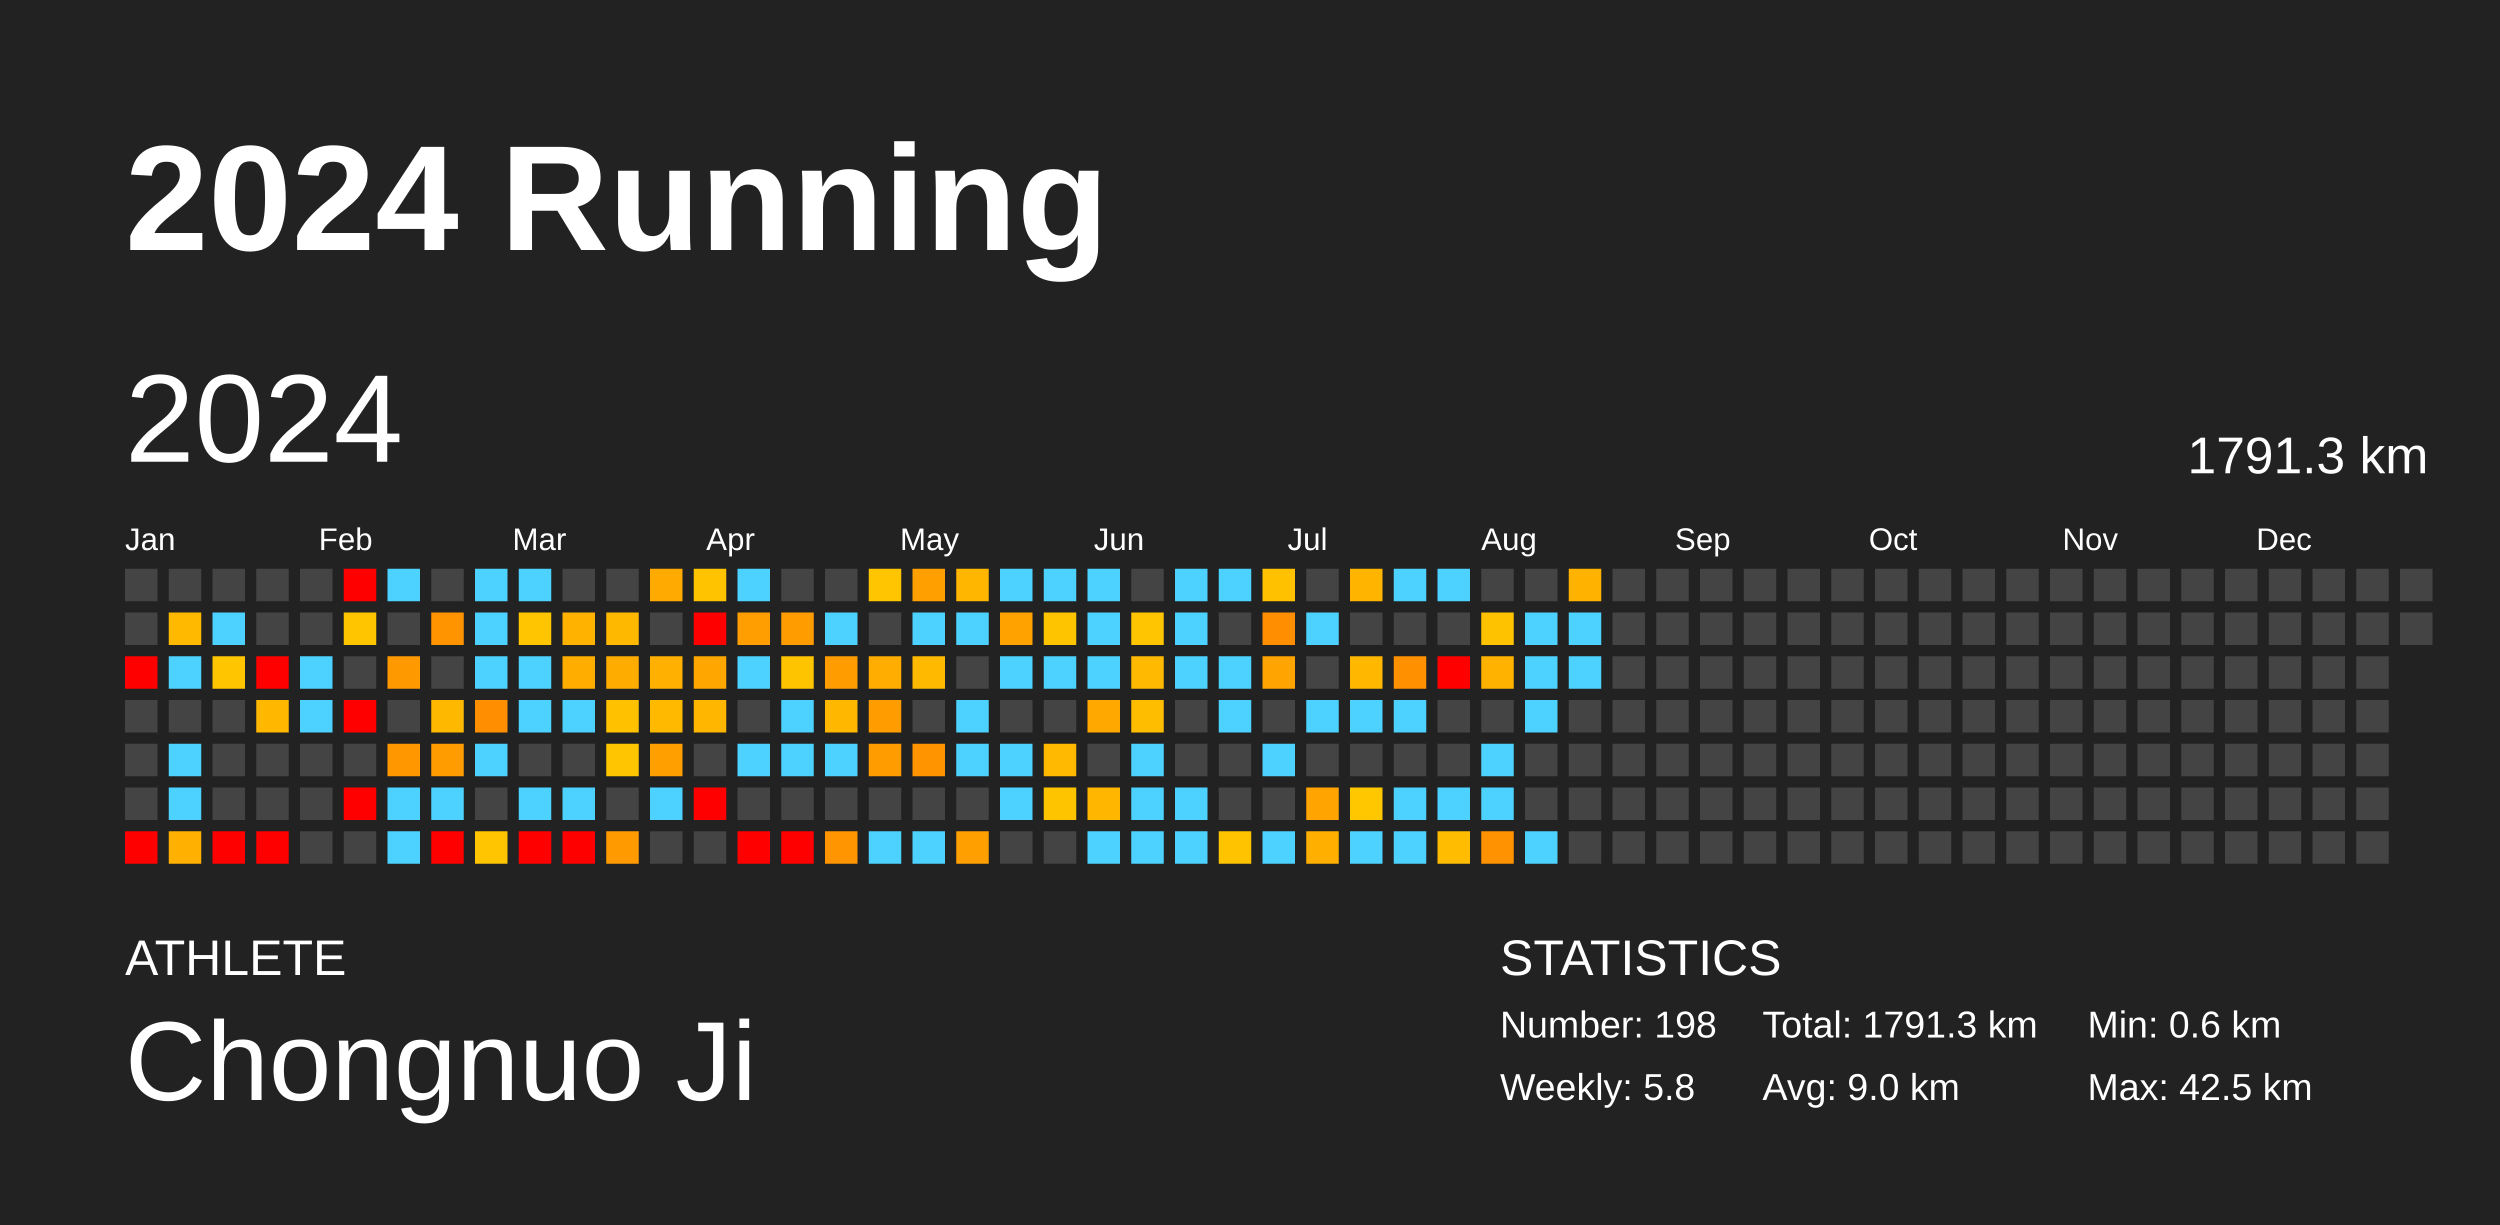
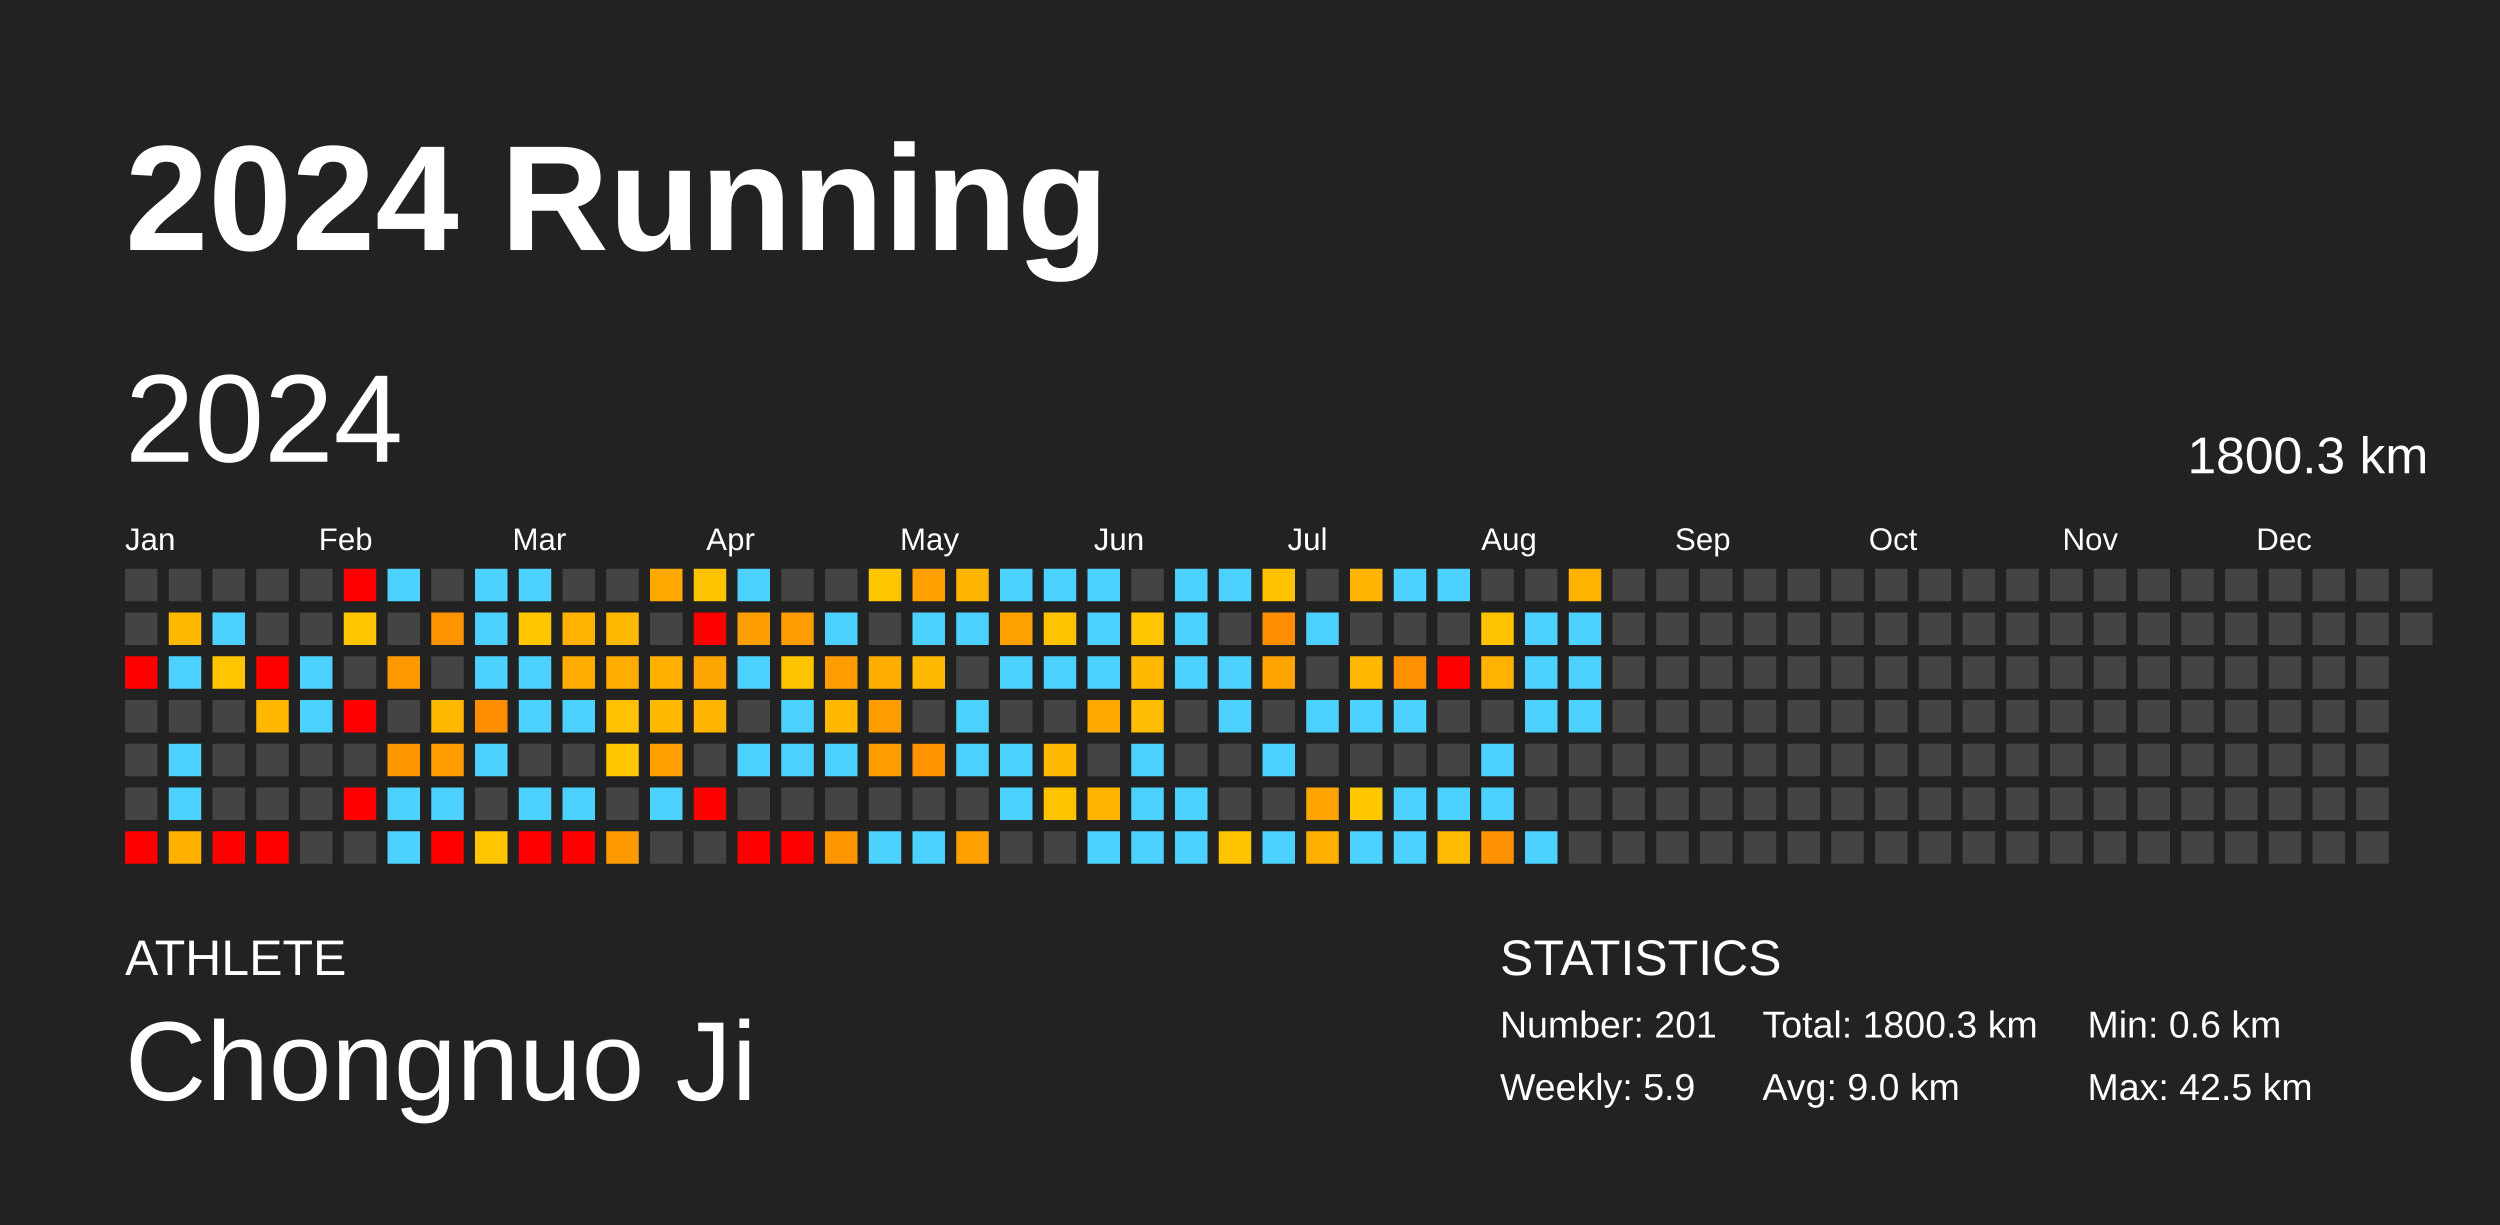
<svg xmlns="http://www.w3.org/2000/svg" baseProfile="full" height="98mm" version="1.1" viewBox="0,0,200,98" width="200mm">
  <defs />
  <rect fill="#222222" height="98" width="200" x="0" y="0" />
  <text fill="#FFFFFF" style="font-size:12px; font-family:Arial; font-weight:bold;" x="10" y="20">2024 Running</text>
  <text fill="#FFFFFF" style="font-size:4px; font-family:Arial" x="10" y="78">ATHLETE</text>
  <text fill="#FFFFFF" style="font-size:9px; font-family:Arial" x="10" y="88">Chongnuo Ji</text>
  <text fill="#FFFFFF" style="font-size:4px; font-family:Arial" x="120" y="78">STATISTICS</text>
-   <text fill="#FFFFFF" style="font-size:3px; font-family:Arial" x="120" y="83">Number: 198</text>
-   <text fill="#FFFFFF" style="font-size:3px; font-family:Arial" x="120" y="88">Weekly: 5.8</text>
-   <text fill="#FFFFFF" style="font-size:3px; font-family:Arial" x="141" y="83">Total: 1791.3 km</text>
+   <text fill="#FFFFFF" style="font-size:3px; font-family:Arial" x="120" y="83">Number: 201</text>
+   <text fill="#FFFFFF" style="font-size:3px; font-family:Arial" x="120" y="88">Weekly: 5.9</text>
+   <text fill="#FFFFFF" style="font-size:3px; font-family:Arial" x="141" y="83">Total: 1800.3 km</text>
  <text fill="#FFFFFF" style="font-size:3px; font-family:Arial" x="141" y="88">Avg: 9.0 km</text>
  <text fill="#FFFFFF" style="font-size:3px; font-family:Arial" x="167" y="83">Min: 0.6 km</text>
  <text fill="#FFFFFF" style="font-size:3px; font-family:Arial" x="167" y="88">Max: 42.5 km</text>
  <text dominant-baseline="hanging" fill="#FFFFFF" style="font-size:10.0px; font-family:Arial;" x="10" y="30">2024</text>
-   <text dominant-baseline="hanging" fill="#FFFFFF" style="font-size:4.125px; font-family:Arial;" x="175" y="35">1791.3 km</text>
+   <text dominant-baseline="hanging" fill="#FFFFFF" style="font-size:4.125px; font-family:Arial;" x="175" y="35">1800.3 km</text>
  <text fill="#FFFFFF" style="font-size:2.5px; font-family:Arial" x="10.0" y="44">Jan</text>
  <text fill="#FFFFFF" style="font-size:2.5px; font-family:Arial" x="25.5" y="44">Feb</text>
  <text fill="#FFFFFF" style="font-size:2.5px; font-family:Arial" x="41.0" y="44">Mar</text>
  <text fill="#FFFFFF" style="font-size:2.5px; font-family:Arial" x="56.5" y="44">Apr</text>
  <text fill="#FFFFFF" style="font-size:2.5px; font-family:Arial" x="72.0" y="44">May</text>
  <text fill="#FFFFFF" style="font-size:2.5px; font-family:Arial" x="87.5" y="44">Jun</text>
  <text fill="#FFFFFF" style="font-size:2.5px; font-family:Arial" x="103.0" y="44">Jul</text>
  <text fill="#FFFFFF" style="font-size:2.5px; font-family:Arial" x="118.5" y="44">Aug</text>
  <text fill="#FFFFFF" style="font-size:2.5px; font-family:Arial" x="134.0" y="44">Sep</text>
  <text fill="#FFFFFF" style="font-size:2.5px; font-family:Arial" x="149.5" y="44">Oct</text>
  <text fill="#FFFFFF" style="font-size:2.5px; font-family:Arial" x="165.0" y="44">Nov</text>
  <text fill="#FFFFFF" style="font-size:2.5px; font-family:Arial" x="180.5" y="44">Dec</text>
  <rect fill="#444444" height="2.6" width="2.6" x="10.0" y="45.5" />
  <rect fill="#444444" height="2.6" width="2.6" x="10.0" y="49.0" />
  <rect fill="red" height="2.6" width="2.6" x="10.0" y="52.5" />
  <rect fill="#444444" height="2.6" width="2.6" x="10.0" y="56.0" />
  <rect fill="#444444" height="2.6" width="2.6" x="10.0" y="59.5" />
  <rect fill="#444444" height="2.6" width="2.6" x="10.0" y="63.0" />
  <rect fill="red" height="2.6" width="2.6" x="10.0" y="66.5" />
  <rect fill="#444444" height="2.6" width="2.6" x="13.5" y="45.5" />
  <rect fill="#ffba00" height="2.6" width="2.6" x="13.5" y="49.0" />
  <rect fill="#4dd2ff" height="2.6" width="2.6" x="13.5" y="52.5" />
  <rect fill="#444444" height="2.6" width="2.6" x="13.5" y="56.0" />
  <rect fill="#4dd2ff" height="2.6" width="2.6" x="13.5" y="59.5" />
  <rect fill="#4dd2ff" height="2.6" width="2.6" x="13.5" y="63.0" />
  <rect fill="#ffb000" height="2.6" width="2.6" x="13.5" y="66.5" />
  <rect fill="#444444" height="2.6" width="2.6" x="17.0" y="45.5" />
  <rect fill="#4dd2ff" height="2.6" width="2.6" x="17.0" y="49.0" />
  <rect fill="#ffc600" height="2.6" width="2.6" x="17.0" y="52.5" />
  <rect fill="#444444" height="2.6" width="2.6" x="17.0" y="56.0" />
  <rect fill="#444444" height="2.6" width="2.6" x="17.0" y="59.5" />
  <rect fill="#444444" height="2.6" width="2.6" x="17.0" y="63.0" />
  <rect fill="red" height="2.6" width="2.6" x="17.0" y="66.5" />
  <rect fill="#444444" height="2.6" width="2.6" x="20.5" y="45.5" />
  <rect fill="#444444" height="2.6" width="2.6" x="20.5" y="49.0" />
  <rect fill="red" height="2.6" width="2.6" x="20.5" y="52.5" />
  <rect fill="#ffb700" height="2.6" width="2.6" x="20.5" y="56.0" />
  <rect fill="#444444" height="2.6" width="2.6" x="20.5" y="59.5" />
  <rect fill="#444444" height="2.6" width="2.6" x="20.5" y="63.0" />
  <rect fill="red" height="2.6" width="2.6" x="20.5" y="66.5" />
  <rect fill="#444444" height="2.6" width="2.6" x="24.0" y="45.5" />
  <rect fill="#444444" height="2.6" width="2.6" x="24.0" y="49.0" />
  <rect fill="#4dd2ff" height="2.6" width="2.6" x="24.0" y="52.5" />
  <rect fill="#4dd2ff" height="2.6" width="2.6" x="24.0" y="56.0" />
  <rect fill="#444444" height="2.6" width="2.6" x="24.0" y="59.5" />
  <rect fill="#444444" height="2.6" width="2.6" x="24.0" y="63.0" />
  <rect fill="#444444" height="2.6" width="2.6" x="24.0" y="66.5" />
  <rect fill="red" height="2.6" width="2.6" x="27.5" y="45.5" />
  <rect fill="#ffc600" height="2.6" width="2.6" x="27.5" y="49.0" />
  <rect fill="#444444" height="2.6" width="2.6" x="27.5" y="52.5" />
  <rect fill="red" height="2.6" width="2.6" x="27.5" y="56.0" />
  <rect fill="#444444" height="2.6" width="2.6" x="27.5" y="59.5" />
  <rect fill="red" height="2.6" width="2.6" x="27.5" y="63.0" />
  <rect fill="#444444" height="2.6" width="2.6" x="27.5" y="66.5" />
  <rect fill="#4dd2ff" height="2.6" width="2.6" x="31.0" y="45.5" />
  <rect fill="#444444" height="2.6" width="2.6" x="31.0" y="49.0" />
  <rect fill="#ff9900" height="2.6" width="2.6" x="31.0" y="52.5" />
  <rect fill="#444444" height="2.6" width="2.6" x="31.0" y="56.0" />
  <rect fill="#ff9700" height="2.6" width="2.6" x="31.0" y="59.5" />
  <rect fill="#4dd2ff" height="2.6" width="2.6" x="31.0" y="63.0" />
  <rect fill="#4dd2ff" height="2.6" width="2.6" x="31.0" y="66.5" />
  <rect fill="#444444" height="2.6" width="2.6" x="34.5" y="45.5" />
  <rect fill="#ff9400" height="2.6" width="2.6" x="34.5" y="49.0" />
  <rect fill="#444444" height="2.6" width="2.6" x="34.5" y="52.5" />
  <rect fill="#ffb800" height="2.6" width="2.6" x="34.5" y="56.0" />
  <rect fill="#ff9c00" height="2.6" width="2.6" x="34.5" y="59.5" />
  <rect fill="#4dd2ff" height="2.6" width="2.6" x="34.5" y="63.0" />
  <rect fill="red" height="2.6" width="2.6" x="34.5" y="66.5" />
  <rect fill="#4dd2ff" height="2.6" width="2.6" x="38.0" y="45.5" />
  <rect fill="#4dd2ff" height="2.6" width="2.6" x="38.0" y="49.0" />
  <rect fill="#4dd2ff" height="2.6" width="2.6" x="38.0" y="52.5" />
  <rect fill="#ff8e00" height="2.6" width="2.6" x="38.0" y="56.0" />
  <rect fill="#4dd2ff" height="2.6" width="2.6" x="38.0" y="59.5" />
  <rect fill="#444444" height="2.6" width="2.6" x="38.0" y="63.0" />
  <rect fill="#ffc500" height="2.6" width="2.6" x="38.0" y="66.5" />
  <rect fill="#4dd2ff" height="2.6" width="2.6" x="41.5" y="45.5" />
  <rect fill="#ffc500" height="2.6" width="2.6" x="41.5" y="49.0" />
  <rect fill="#4dd2ff" height="2.6" width="2.6" x="41.5" y="52.5" />
  <rect fill="#4dd2ff" height="2.6" width="2.6" x="41.5" y="56.0" />
  <rect fill="#444444" height="2.6" width="2.6" x="41.5" y="59.5" />
  <rect fill="#4dd2ff" height="2.6" width="2.6" x="41.5" y="63.0" />
  <rect fill="red" height="2.6" width="2.6" x="41.5" y="66.5" />
  <rect fill="#444444" height="2.6" width="2.6" x="45.0" y="45.5" />
  <rect fill="#ffb300" height="2.6" width="2.6" x="45.0" y="49.0" />
  <rect fill="#ffae00" height="2.6" width="2.6" x="45.0" y="52.5" />
  <rect fill="#4dd2ff" height="2.6" width="2.6" x="45.0" y="56.0" />
  <rect fill="#444444" height="2.6" width="2.6" x="45.0" y="59.5" />
  <rect fill="#4dd2ff" height="2.6" width="2.6" x="45.0" y="63.0" />
  <rect fill="red" height="2.6" width="2.6" x="45.0" y="66.5" />
  <rect fill="#444444" height="2.6" width="2.6" x="48.5" y="45.5" />
  <rect fill="#ffb800" height="2.6" width="2.6" x="48.5" y="49.0" />
  <rect fill="#ffac00" height="2.6" width="2.6" x="48.5" y="52.5" />
  <rect fill="#ffc100" height="2.6" width="2.6" x="48.5" y="56.0" />
  <rect fill="#ffc500" height="2.6" width="2.6" x="48.5" y="59.5" />
  <rect fill="#444444" height="2.6" width="2.6" x="48.5" y="63.0" />
  <rect fill="#ff9b00" height="2.6" width="2.6" x="48.5" y="66.5" />
  <rect fill="#ffaa00" height="2.6" width="2.6" x="52.0" y="45.5" />
  <rect fill="#444444" height="2.6" width="2.6" x="52.0" y="49.0" />
  <rect fill="#ffb000" height="2.6" width="2.6" x="52.0" y="52.5" />
  <rect fill="#ffba00" height="2.6" width="2.6" x="52.0" y="56.0" />
  <rect fill="#ffa000" height="2.6" width="2.6" x="52.0" y="59.5" />
  <rect fill="#4dd2ff" height="2.6" width="2.6" x="52.0" y="63.0" />
  <rect fill="#444444" height="2.6" width="2.6" x="52.0" y="66.5" />
  <rect fill="#ffc300" height="2.6" width="2.6" x="55.5" y="45.5" />
  <rect fill="red" height="2.6" width="2.6" x="55.5" y="49.0" />
  <rect fill="#ffa700" height="2.6" width="2.6" x="55.5" y="52.5" />
  <rect fill="#ffb600" height="2.6" width="2.6" x="55.5" y="56.0" />
  <rect fill="#444444" height="2.6" width="2.6" x="55.5" y="59.5" />
  <rect fill="red" height="2.6" width="2.6" x="55.5" y="63.0" />
  <rect fill="#444444" height="2.6" width="2.6" x="55.5" y="66.5" />
  <rect fill="#4dd2ff" height="2.6" width="2.6" x="59.0" y="45.5" />
  <rect fill="#ff9e00" height="2.6" width="2.6" x="59.0" y="49.0" />
  <rect fill="#4dd2ff" height="2.6" width="2.6" x="59.0" y="52.5" />
  <rect fill="#444444" height="2.6" width="2.6" x="59.0" y="56.0" />
  <rect fill="#4dd2ff" height="2.6" width="2.6" x="59.0" y="59.5" />
  <rect fill="#444444" height="2.6" width="2.6" x="59.0" y="63.0" />
  <rect fill="red" height="2.6" width="2.6" x="59.0" y="66.5" />
  <rect fill="#444444" height="2.6" width="2.6" x="62.5" y="45.5" />
  <rect fill="#ff9c00" height="2.6" width="2.6" x="62.5" y="49.0" />
  <rect fill="#ffc400" height="2.6" width="2.6" x="62.5" y="52.5" />
  <rect fill="#4dd2ff" height="2.6" width="2.6" x="62.5" y="56.0" />
  <rect fill="#4dd2ff" height="2.6" width="2.6" x="62.5" y="59.5" />
  <rect fill="#444444" height="2.6" width="2.6" x="62.5" y="63.0" />
  <rect fill="red" height="2.6" width="2.6" x="62.5" y="66.5" />
  <rect fill="#444444" height="2.6" width="2.6" x="66.0" y="45.5" />
  <rect fill="#4dd2ff" height="2.6" width="2.6" x="66.0" y="49.0" />
  <rect fill="#ff9d00" height="2.6" width="2.6" x="66.0" y="52.5" />
  <rect fill="#ffb700" height="2.6" width="2.6" x="66.0" y="56.0" />
  <rect fill="#4dd2ff" height="2.6" width="2.6" x="66.0" y="59.5" />
  <rect fill="#444444" height="2.6" width="2.6" x="66.0" y="63.0" />
  <rect fill="#ff9500" height="2.6" width="2.6" x="66.0" y="66.5" />
  <rect fill="#ffc500" height="2.6" width="2.6" x="69.5" y="45.5" />
  <rect fill="#444444" height="2.6" width="2.6" x="69.5" y="49.0" />
  <rect fill="#ffad00" height="2.6" width="2.6" x="69.5" y="52.5" />
  <rect fill="#ff9c00" height="2.6" width="2.6" x="69.5" y="56.0" />
  <rect fill="#ff9d00" height="2.6" width="2.6" x="69.5" y="59.5" />
  <rect fill="#444444" height="2.6" width="2.6" x="69.5" y="63.0" />
  <rect fill="#4dd2ff" height="2.6" width="2.6" x="69.5" y="66.5" />
  <rect fill="#ffa000" height="2.6" width="2.6" x="73.0" y="45.5" />
  <rect fill="#4dd2ff" height="2.6" width="2.6" x="73.0" y="49.0" />
  <rect fill="#ffba00" height="2.6" width="2.6" x="73.0" y="52.5" />
  <rect fill="#444444" height="2.6" width="2.6" x="73.0" y="56.0" />
  <rect fill="#ff9400" height="2.6" width="2.6" x="73.0" y="59.5" />
  <rect fill="#444444" height="2.6" width="2.6" x="73.0" y="63.0" />
  <rect fill="#4dd2ff" height="2.6" width="2.6" x="73.0" y="66.5" />
  <rect fill="#ffb600" height="2.6" width="2.6" x="76.5" y="45.5" />
  <rect fill="#4dd2ff" height="2.6" width="2.6" x="76.5" y="49.0" />
  <rect fill="#444444" height="2.6" width="2.6" x="76.5" y="52.5" />
  <rect fill="#4dd2ff" height="2.6" width="2.6" x="76.5" y="56.0" />
  <rect fill="#4dd2ff" height="2.6" width="2.6" x="76.5" y="59.5" />
  <rect fill="#444444" height="2.6" width="2.6" x="76.5" y="63.0" />
  <rect fill="#ff9f00" height="2.6" width="2.6" x="76.5" y="66.5" />
  <rect fill="#4dd2ff" height="2.6" width="2.6" x="80.0" y="45.5" />
  <rect fill="#ffa200" height="2.6" width="2.6" x="80.0" y="49.0" />
  <rect fill="#4dd2ff" height="2.6" width="2.6" x="80.0" y="52.5" />
  <rect fill="#444444" height="2.6" width="2.6" x="80.0" y="56.0" />
  <rect fill="#4dd2ff" height="2.6" width="2.6" x="80.0" y="59.5" />
  <rect fill="#4dd2ff" height="2.6" width="2.6" x="80.0" y="63.0" />
  <rect fill="#444444" height="2.6" width="2.6" x="80.0" y="66.5" />
  <rect fill="#4dd2ff" height="2.6" width="2.6" x="83.5" y="45.5" />
  <rect fill="#ffc400" height="2.6" width="2.6" x="83.5" y="49.0" />
  <rect fill="#4dd2ff" height="2.6" width="2.6" x="83.5" y="52.5" />
  <rect fill="#444444" height="2.6" width="2.6" x="83.5" y="56.0" />
  <rect fill="#ffb900" height="2.6" width="2.6" x="83.5" y="59.5" />
  <rect fill="#ffc400" height="2.6" width="2.6" x="83.5" y="63.0" />
  <rect fill="#444444" height="2.6" width="2.6" x="83.5" y="66.5" />
  <rect fill="#4dd2ff" height="2.6" width="2.6" x="87.0" y="45.5" />
  <rect fill="#4dd2ff" height="2.6" width="2.6" x="87.0" y="49.0" />
  <rect fill="#4dd2ff" height="2.6" width="2.6" x="87.0" y="52.5" />
  <rect fill="#ffa800" height="2.6" width="2.6" x="87.0" y="56.0" />
  <rect fill="#444444" height="2.6" width="2.6" x="87.0" y="59.5" />
  <rect fill="#ffb600" height="2.6" width="2.6" x="87.0" y="63.0" />
  <rect fill="#4dd2ff" height="2.6" width="2.6" x="87.0" y="66.5" />
  <rect fill="#444444" height="2.6" width="2.6" x="90.5" y="45.5" />
  <rect fill="#ffc500" height="2.6" width="2.6" x="90.5" y="49.0" />
  <rect fill="#ffb900" height="2.6" width="2.6" x="90.5" y="52.5" />
  <rect fill="#ffbd00" height="2.6" width="2.6" x="90.5" y="56.0" />
  <rect fill="#4dd2ff" height="2.6" width="2.6" x="90.5" y="59.5" />
  <rect fill="#4dd2ff" height="2.6" width="2.6" x="90.5" y="63.0" />
  <rect fill="#4dd2ff" height="2.6" width="2.6" x="90.5" y="66.5" />
  <rect fill="#4dd2ff" height="2.6" width="2.6" x="94.0" y="45.5" />
  <rect fill="#4dd2ff" height="2.6" width="2.6" x="94.0" y="49.0" />
  <rect fill="#4dd2ff" height="2.6" width="2.6" x="94.0" y="52.5" />
  <rect fill="#444444" height="2.6" width="2.6" x="94.0" y="56.0" />
  <rect fill="#444444" height="2.6" width="2.6" x="94.0" y="59.5" />
  <rect fill="#4dd2ff" height="2.6" width="2.6" x="94.0" y="63.0" />
  <rect fill="#4dd2ff" height="2.6" width="2.6" x="94.0" y="66.5" />
  <rect fill="#4dd2ff" height="2.6" width="2.6" x="97.5" y="45.5" />
  <rect fill="#444444" height="2.6" width="2.6" x="97.5" y="49.0" />
  <rect fill="#4dd2ff" height="2.6" width="2.6" x="97.5" y="52.5" />
  <rect fill="#4dd2ff" height="2.6" width="2.6" x="97.5" y="56.0" />
  <rect fill="#444444" height="2.6" width="2.6" x="97.5" y="59.5" />
  <rect fill="#444444" height="2.6" width="2.6" x="97.5" y="63.0" />
  <rect fill="#ffc300" height="2.6" width="2.6" x="97.5" y="66.5" />
  <rect fill="#ffc100" height="2.6" width="2.6" x="101.0" y="45.5" />
  <rect fill="#ff8f00" height="2.6" width="2.6" x="101.0" y="49.0" />
  <rect fill="#ffa400" height="2.6" width="2.6" x="101.0" y="52.5" />
  <rect fill="#444444" height="2.6" width="2.6" x="101.0" y="56.0" />
  <rect fill="#4dd2ff" height="2.6" width="2.6" x="101.0" y="59.5" />
  <rect fill="#444444" height="2.6" width="2.6" x="101.0" y="63.0" />
  <rect fill="#4dd2ff" height="2.6" width="2.6" x="101.0" y="66.5" />
  <rect fill="#444444" height="2.6" width="2.6" x="104.5" y="45.5" />
  <rect fill="#4dd2ff" height="2.6" width="2.6" x="104.5" y="49.0" />
  <rect fill="#444444" height="2.6" width="2.6" x="104.5" y="52.5" />
  <rect fill="#4dd2ff" height="2.6" width="2.6" x="104.5" y="56.0" />
  <rect fill="#444444" height="2.6" width="2.6" x="104.5" y="59.5" />
  <rect fill="#ffa400" height="2.6" width="2.6" x="104.5" y="63.0" />
  <rect fill="#ffaf00" height="2.6" width="2.6" x="104.5" y="66.5" />
  <rect fill="#ffb500" height="2.6" width="2.6" x="108.0" y="45.5" />
  <rect fill="#444444" height="2.6" width="2.6" x="108.0" y="49.0" />
  <rect fill="#ffb700" height="2.6" width="2.6" x="108.0" y="52.5" />
  <rect fill="#4dd2ff" height="2.6" width="2.6" x="108.0" y="56.0" />
  <rect fill="#444444" height="2.6" width="2.6" x="108.0" y="59.5" />
  <rect fill="#ffc700" height="2.6" width="2.6" x="108.0" y="63.0" />
  <rect fill="#4dd2ff" height="2.6" width="2.6" x="108.0" y="66.5" />
  <rect fill="#4dd2ff" height="2.6" width="2.6" x="111.5" y="45.5" />
  <rect fill="#444444" height="2.6" width="2.6" x="111.5" y="49.0" />
  <rect fill="#ff9000" height="2.6" width="2.6" x="111.5" y="52.5" />
  <rect fill="#4dd2ff" height="2.6" width="2.6" x="111.5" y="56.0" />
  <rect fill="#444444" height="2.6" width="2.6" x="111.5" y="59.5" />
  <rect fill="#4dd2ff" height="2.6" width="2.6" x="111.5" y="63.0" />
  <rect fill="#4dd2ff" height="2.6" width="2.6" x="111.5" y="66.5" />
  <rect fill="#4dd2ff" height="2.6" width="2.6" x="115.0" y="45.5" />
  <rect fill="#444444" height="2.6" width="2.6" x="115.0" y="49.0" />
  <rect fill="red" height="2.6" width="2.6" x="115.0" y="52.5" />
  <rect fill="#444444" height="2.6" width="2.6" x="115.0" y="56.0" />
  <rect fill="#444444" height="2.6" width="2.6" x="115.0" y="59.5" />
  <rect fill="#4dd2ff" height="2.6" width="2.6" x="115.0" y="63.0" />
  <rect fill="#ffbc00" height="2.6" width="2.6" x="115.0" y="66.5" />
  <rect fill="#444444" height="2.6" width="2.6" x="118.5" y="45.5" />
  <rect fill="#ffc200" height="2.6" width="2.6" x="118.5" y="49.0" />
  <rect fill="#ffb300" height="2.6" width="2.6" x="118.5" y="52.5" />
  <rect fill="#444444" height="2.6" width="2.6" x="118.5" y="56.0" />
  <rect fill="#4dd2ff" height="2.6" width="2.6" x="118.5" y="59.5" />
  <rect fill="#4dd2ff" height="2.6" width="2.6" x="118.5" y="63.0" />
  <rect fill="#ff9200" height="2.6" width="2.6" x="118.5" y="66.5" />
  <rect fill="#444444" height="2.6" width="2.6" x="122.0" y="45.5" />
  <rect fill="#4dd2ff" height="2.6" width="2.6" x="122.0" y="49.0" />
  <rect fill="#4dd2ff" height="2.6" width="2.6" x="122.0" y="52.5" />
  <rect fill="#4dd2ff" height="2.6" width="2.6" x="122.0" y="56.0" />
  <rect fill="#444444" height="2.6" width="2.6" x="122.0" y="59.5" />
  <rect fill="#444444" height="2.6" width="2.6" x="122.0" y="63.0" />
  <rect fill="#4dd2ff" height="2.6" width="2.6" x="122.0" y="66.5" />
  <rect fill="#ffb300" height="2.6" width="2.6" x="125.5" y="45.5" />
  <rect fill="#4dd2ff" height="2.6" width="2.6" x="125.5" y="49.0" />
  <rect fill="#4dd2ff" height="2.6" width="2.6" x="125.5" y="52.5" />
-   <rect fill="#444444" height="2.6" width="2.6" x="125.5" y="56.0" />
+   <rect fill="#4dd2ff" height="2.6" width="2.6" x="125.5" y="56.0" />
  <rect fill="#444444" height="2.6" width="2.6" x="125.5" y="59.5" />
  <rect fill="#444444" height="2.6" width="2.6" x="125.5" y="63.0" />
  <rect fill="#444444" height="2.6" width="2.6" x="125.5" y="66.5" />
  <rect fill="#444444" height="2.6" width="2.6" x="129.0" y="45.5" />
  <rect fill="#444444" height="2.6" width="2.6" x="129.0" y="49.0" />
  <rect fill="#444444" height="2.6" width="2.6" x="129.0" y="52.5" />
  <rect fill="#444444" height="2.6" width="2.6" x="129.0" y="56.0" />
  <rect fill="#444444" height="2.6" width="2.6" x="129.0" y="59.5" />
  <rect fill="#444444" height="2.6" width="2.6" x="129.0" y="63.0" />
  <rect fill="#444444" height="2.6" width="2.6" x="129.0" y="66.5" />
  <rect fill="#444444" height="2.6" width="2.6" x="132.5" y="45.5" />
  <rect fill="#444444" height="2.6" width="2.6" x="132.5" y="49.0" />
  <rect fill="#444444" height="2.6" width="2.6" x="132.5" y="52.5" />
  <rect fill="#444444" height="2.6" width="2.6" x="132.5" y="56.0" />
  <rect fill="#444444" height="2.6" width="2.6" x="132.5" y="59.5" />
  <rect fill="#444444" height="2.6" width="2.6" x="132.5" y="63.0" />
  <rect fill="#444444" height="2.6" width="2.6" x="132.5" y="66.5" />
  <rect fill="#444444" height="2.6" width="2.6" x="136.0" y="45.5" />
  <rect fill="#444444" height="2.6" width="2.6" x="136.0" y="49.0" />
  <rect fill="#444444" height="2.6" width="2.6" x="136.0" y="52.5" />
  <rect fill="#444444" height="2.6" width="2.6" x="136.0" y="56.0" />
  <rect fill="#444444" height="2.6" width="2.6" x="136.0" y="59.5" />
  <rect fill="#444444" height="2.6" width="2.6" x="136.0" y="63.0" />
  <rect fill="#444444" height="2.6" width="2.6" x="136.0" y="66.5" />
  <rect fill="#444444" height="2.6" width="2.6" x="139.5" y="45.5" />
  <rect fill="#444444" height="2.6" width="2.6" x="139.5" y="49.0" />
  <rect fill="#444444" height="2.6" width="2.6" x="139.5" y="52.5" />
  <rect fill="#444444" height="2.6" width="2.6" x="139.5" y="56.0" />
  <rect fill="#444444" height="2.6" width="2.6" x="139.5" y="59.5" />
  <rect fill="#444444" height="2.6" width="2.6" x="139.5" y="63.0" />
  <rect fill="#444444" height="2.6" width="2.6" x="139.5" y="66.5" />
  <rect fill="#444444" height="2.6" width="2.6" x="143.0" y="45.5" />
  <rect fill="#444444" height="2.6" width="2.6" x="143.0" y="49.0" />
  <rect fill="#444444" height="2.6" width="2.6" x="143.0" y="52.5" />
  <rect fill="#444444" height="2.6" width="2.6" x="143.0" y="56.0" />
  <rect fill="#444444" height="2.6" width="2.6" x="143.0" y="59.5" />
  <rect fill="#444444" height="2.6" width="2.6" x="143.0" y="63.0" />
  <rect fill="#444444" height="2.6" width="2.6" x="143.0" y="66.5" />
  <rect fill="#444444" height="2.6" width="2.6" x="146.5" y="45.5" />
  <rect fill="#444444" height="2.6" width="2.6" x="146.5" y="49.0" />
  <rect fill="#444444" height="2.6" width="2.6" x="146.5" y="52.5" />
  <rect fill="#444444" height="2.6" width="2.6" x="146.5" y="56.0" />
  <rect fill="#444444" height="2.6" width="2.6" x="146.5" y="59.5" />
  <rect fill="#444444" height="2.6" width="2.6" x="146.5" y="63.0" />
  <rect fill="#444444" height="2.6" width="2.6" x="146.5" y="66.5" />
  <rect fill="#444444" height="2.6" width="2.6" x="150.0" y="45.5" />
  <rect fill="#444444" height="2.6" width="2.6" x="150.0" y="49.0" />
  <rect fill="#444444" height="2.6" width="2.6" x="150.0" y="52.5" />
  <rect fill="#444444" height="2.6" width="2.6" x="150.0" y="56.0" />
  <rect fill="#444444" height="2.6" width="2.6" x="150.0" y="59.5" />
  <rect fill="#444444" height="2.6" width="2.6" x="150.0" y="63.0" />
  <rect fill="#444444" height="2.6" width="2.6" x="150.0" y="66.5" />
  <rect fill="#444444" height="2.6" width="2.6" x="153.5" y="45.5" />
  <rect fill="#444444" height="2.6" width="2.6" x="153.5" y="49.0" />
  <rect fill="#444444" height="2.6" width="2.6" x="153.5" y="52.5" />
  <rect fill="#444444" height="2.6" width="2.6" x="153.5" y="56.0" />
  <rect fill="#444444" height="2.6" width="2.6" x="153.5" y="59.5" />
  <rect fill="#444444" height="2.6" width="2.6" x="153.5" y="63.0" />
  <rect fill="#444444" height="2.6" width="2.6" x="153.5" y="66.5" />
  <rect fill="#444444" height="2.6" width="2.6" x="157.0" y="45.5" />
  <rect fill="#444444" height="2.6" width="2.6" x="157.0" y="49.0" />
  <rect fill="#444444" height="2.6" width="2.6" x="157.0" y="52.5" />
  <rect fill="#444444" height="2.6" width="2.6" x="157.0" y="56.0" />
  <rect fill="#444444" height="2.6" width="2.6" x="157.0" y="59.5" />
  <rect fill="#444444" height="2.6" width="2.6" x="157.0" y="63.0" />
  <rect fill="#444444" height="2.6" width="2.6" x="157.0" y="66.5" />
  <rect fill="#444444" height="2.6" width="2.6" x="160.5" y="45.5" />
  <rect fill="#444444" height="2.6" width="2.6" x="160.5" y="49.0" />
  <rect fill="#444444" height="2.6" width="2.6" x="160.5" y="52.5" />
  <rect fill="#444444" height="2.6" width="2.6" x="160.5" y="56.0" />
  <rect fill="#444444" height="2.6" width="2.6" x="160.5" y="59.5" />
  <rect fill="#444444" height="2.6" width="2.6" x="160.5" y="63.0" />
  <rect fill="#444444" height="2.6" width="2.6" x="160.5" y="66.5" />
  <rect fill="#444444" height="2.6" width="2.6" x="164.0" y="45.5" />
  <rect fill="#444444" height="2.6" width="2.6" x="164.0" y="49.0" />
  <rect fill="#444444" height="2.6" width="2.6" x="164.0" y="52.5" />
  <rect fill="#444444" height="2.6" width="2.6" x="164.0" y="56.0" />
  <rect fill="#444444" height="2.6" width="2.6" x="164.0" y="59.5" />
  <rect fill="#444444" height="2.6" width="2.6" x="164.0" y="63.0" />
  <rect fill="#444444" height="2.6" width="2.6" x="164.0" y="66.5" />
  <rect fill="#444444" height="2.6" width="2.6" x="167.5" y="45.5" />
  <rect fill="#444444" height="2.6" width="2.6" x="167.5" y="49.0" />
  <rect fill="#444444" height="2.6" width="2.6" x="167.5" y="52.5" />
  <rect fill="#444444" height="2.6" width="2.6" x="167.5" y="56.0" />
  <rect fill="#444444" height="2.6" width="2.6" x="167.5" y="59.5" />
  <rect fill="#444444" height="2.6" width="2.6" x="167.5" y="63.0" />
  <rect fill="#444444" height="2.6" width="2.6" x="167.5" y="66.5" />
  <rect fill="#444444" height="2.6" width="2.6" x="171.0" y="45.5" />
  <rect fill="#444444" height="2.6" width="2.6" x="171.0" y="49.0" />
  <rect fill="#444444" height="2.6" width="2.6" x="171.0" y="52.5" />
  <rect fill="#444444" height="2.6" width="2.6" x="171.0" y="56.0" />
  <rect fill="#444444" height="2.6" width="2.6" x="171.0" y="59.5" />
  <rect fill="#444444" height="2.6" width="2.6" x="171.0" y="63.0" />
  <rect fill="#444444" height="2.6" width="2.6" x="171.0" y="66.5" />
  <rect fill="#444444" height="2.6" width="2.6" x="174.5" y="45.5" />
  <rect fill="#444444" height="2.6" width="2.6" x="174.5" y="49.0" />
  <rect fill="#444444" height="2.6" width="2.6" x="174.5" y="52.5" />
  <rect fill="#444444" height="2.6" width="2.6" x="174.5" y="56.0" />
  <rect fill="#444444" height="2.6" width="2.6" x="174.5" y="59.5" />
  <rect fill="#444444" height="2.6" width="2.6" x="174.5" y="63.0" />
  <rect fill="#444444" height="2.6" width="2.6" x="174.5" y="66.5" />
  <rect fill="#444444" height="2.6" width="2.6" x="178.0" y="45.5" />
  <rect fill="#444444" height="2.6" width="2.6" x="178.0" y="49.0" />
  <rect fill="#444444" height="2.6" width="2.6" x="178.0" y="52.5" />
  <rect fill="#444444" height="2.6" width="2.6" x="178.0" y="56.0" />
  <rect fill="#444444" height="2.6" width="2.6" x="178.0" y="59.5" />
  <rect fill="#444444" height="2.6" width="2.6" x="178.0" y="63.0" />
  <rect fill="#444444" height="2.6" width="2.6" x="178.0" y="66.5" />
  <rect fill="#444444" height="2.6" width="2.6" x="181.5" y="45.5" />
  <rect fill="#444444" height="2.6" width="2.6" x="181.5" y="49.0" />
  <rect fill="#444444" height="2.6" width="2.6" x="181.5" y="52.5" />
  <rect fill="#444444" height="2.6" width="2.6" x="181.5" y="56.0" />
  <rect fill="#444444" height="2.6" width="2.6" x="181.5" y="59.5" />
  <rect fill="#444444" height="2.6" width="2.6" x="181.5" y="63.0" />
  <rect fill="#444444" height="2.6" width="2.6" x="181.5" y="66.5" />
  <rect fill="#444444" height="2.6" width="2.6" x="185.0" y="45.5" />
  <rect fill="#444444" height="2.6" width="2.6" x="185.0" y="49.0" />
  <rect fill="#444444" height="2.6" width="2.6" x="185.0" y="52.5" />
  <rect fill="#444444" height="2.6" width="2.6" x="185.0" y="56.0" />
  <rect fill="#444444" height="2.6" width="2.6" x="185.0" y="59.5" />
  <rect fill="#444444" height="2.6" width="2.6" x="185.0" y="63.0" />
  <rect fill="#444444" height="2.6" width="2.6" x="185.0" y="66.5" />
  <rect fill="#444444" height="2.6" width="2.6" x="188.5" y="45.5" />
  <rect fill="#444444" height="2.6" width="2.6" x="188.5" y="49.0" />
  <rect fill="#444444" height="2.6" width="2.6" x="188.5" y="52.5" />
  <rect fill="#444444" height="2.6" width="2.6" x="188.5" y="56.0" />
  <rect fill="#444444" height="2.6" width="2.6" x="188.5" y="59.5" />
  <rect fill="#444444" height="2.6" width="2.6" x="188.5" y="63.0" />
  <rect fill="#444444" height="2.6" width="2.6" x="188.5" y="66.5" />
  <rect fill="#444444" height="2.6" width="2.6" x="192.0" y="45.5" />
  <rect fill="#444444" height="2.6" width="2.6" x="192.0" y="49.0" />
</svg>
